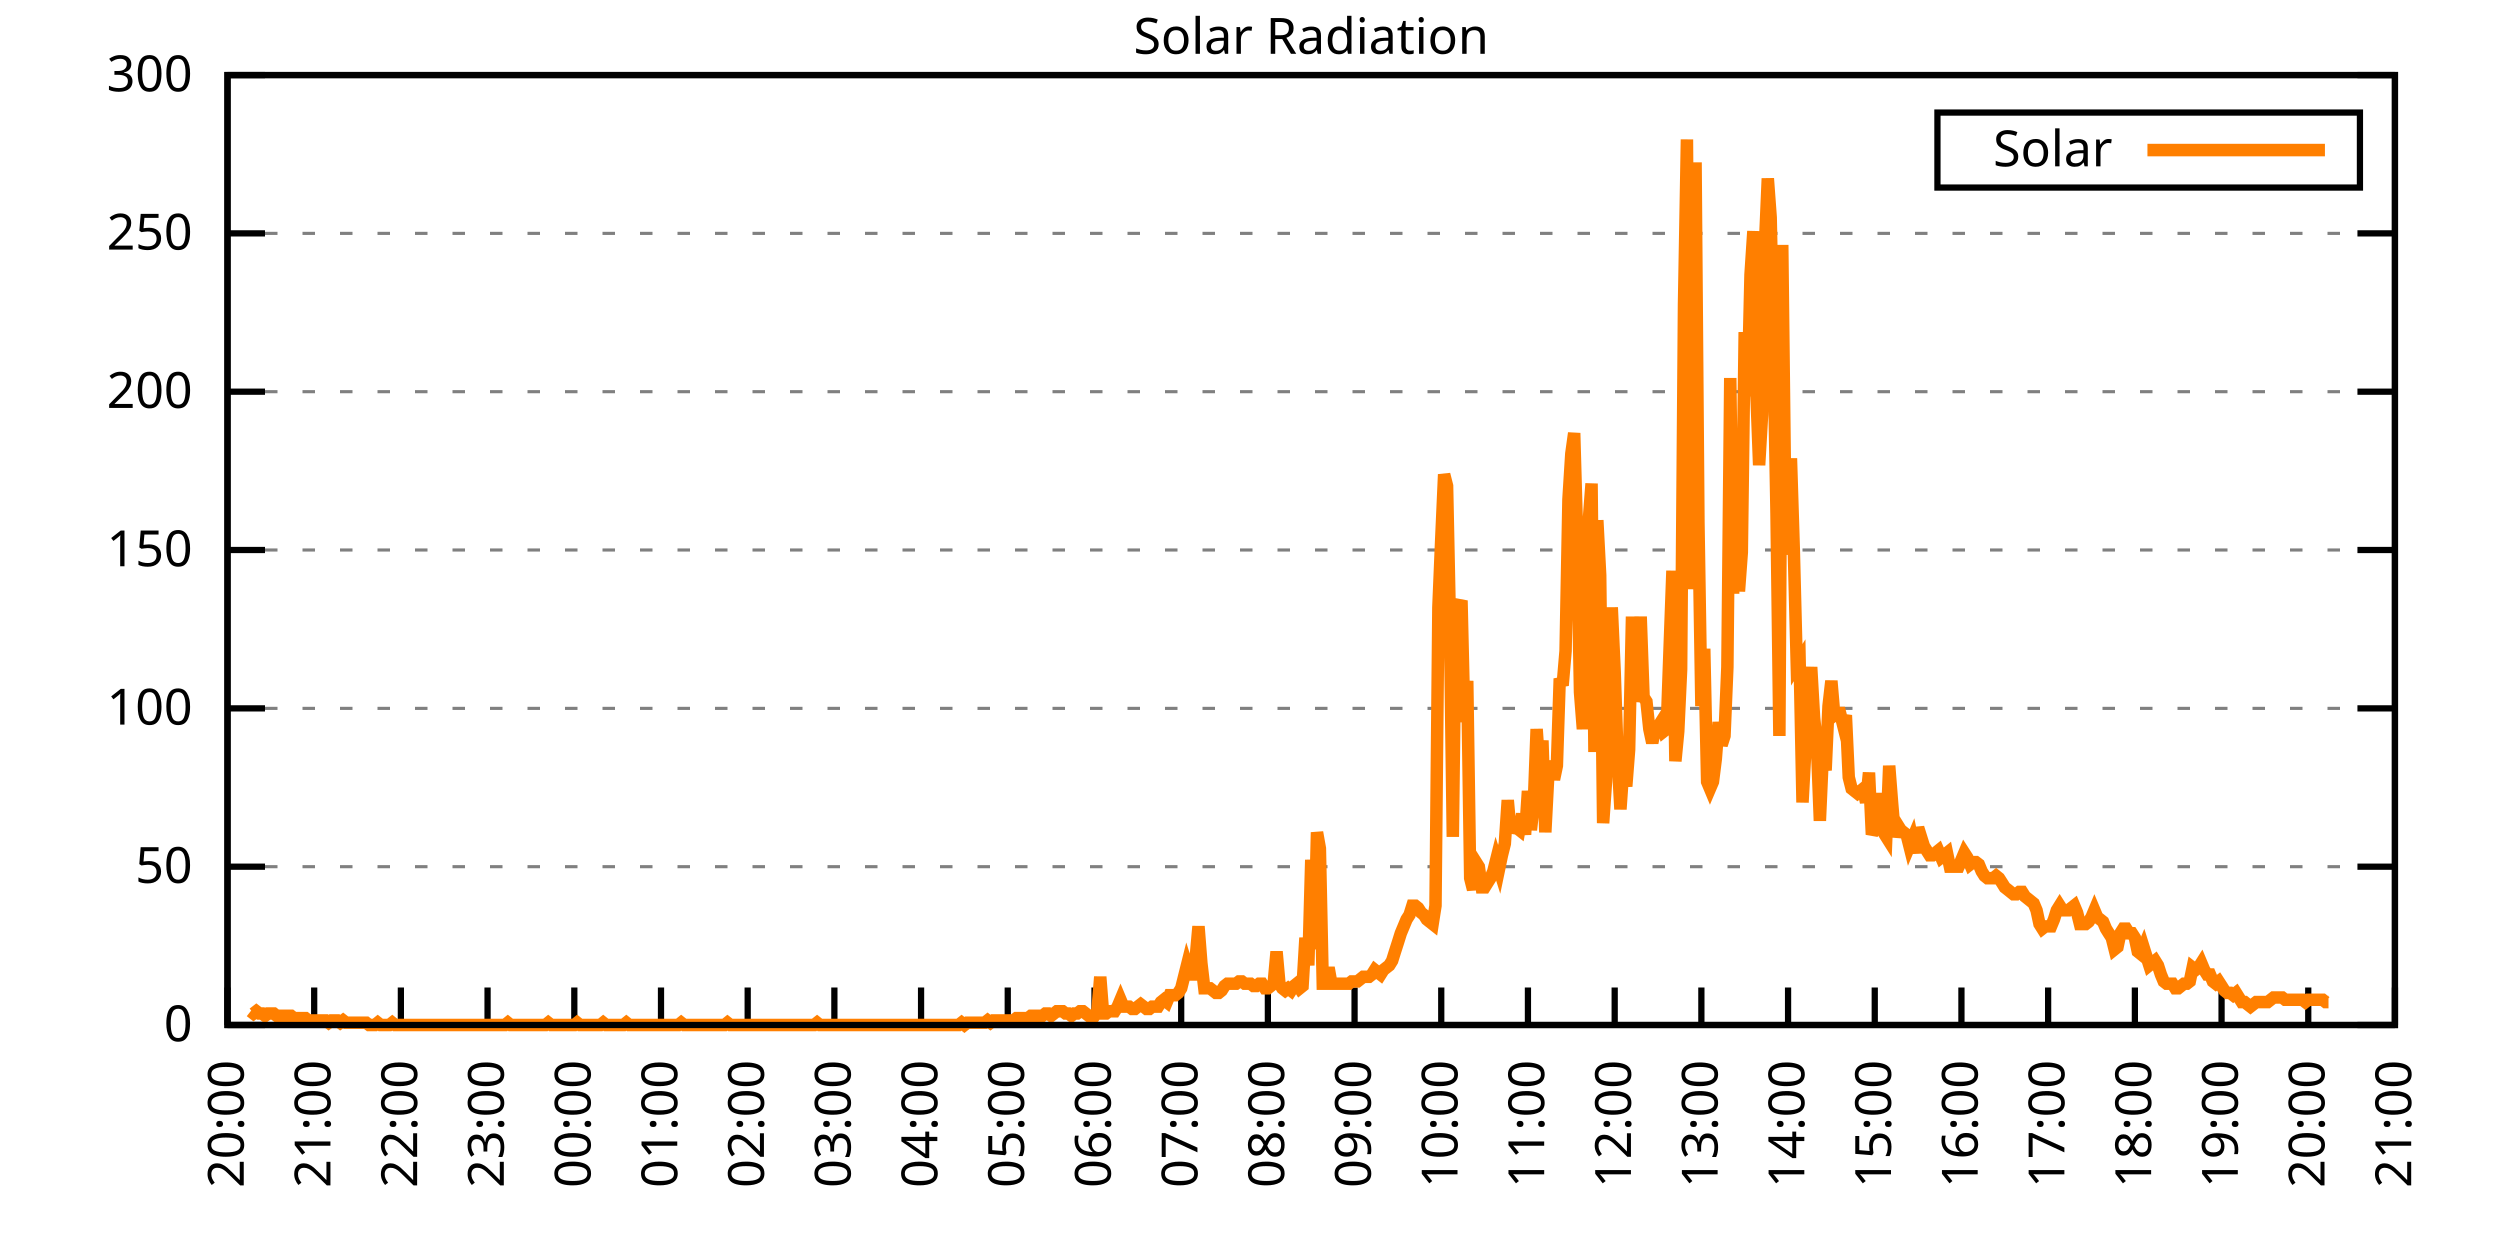
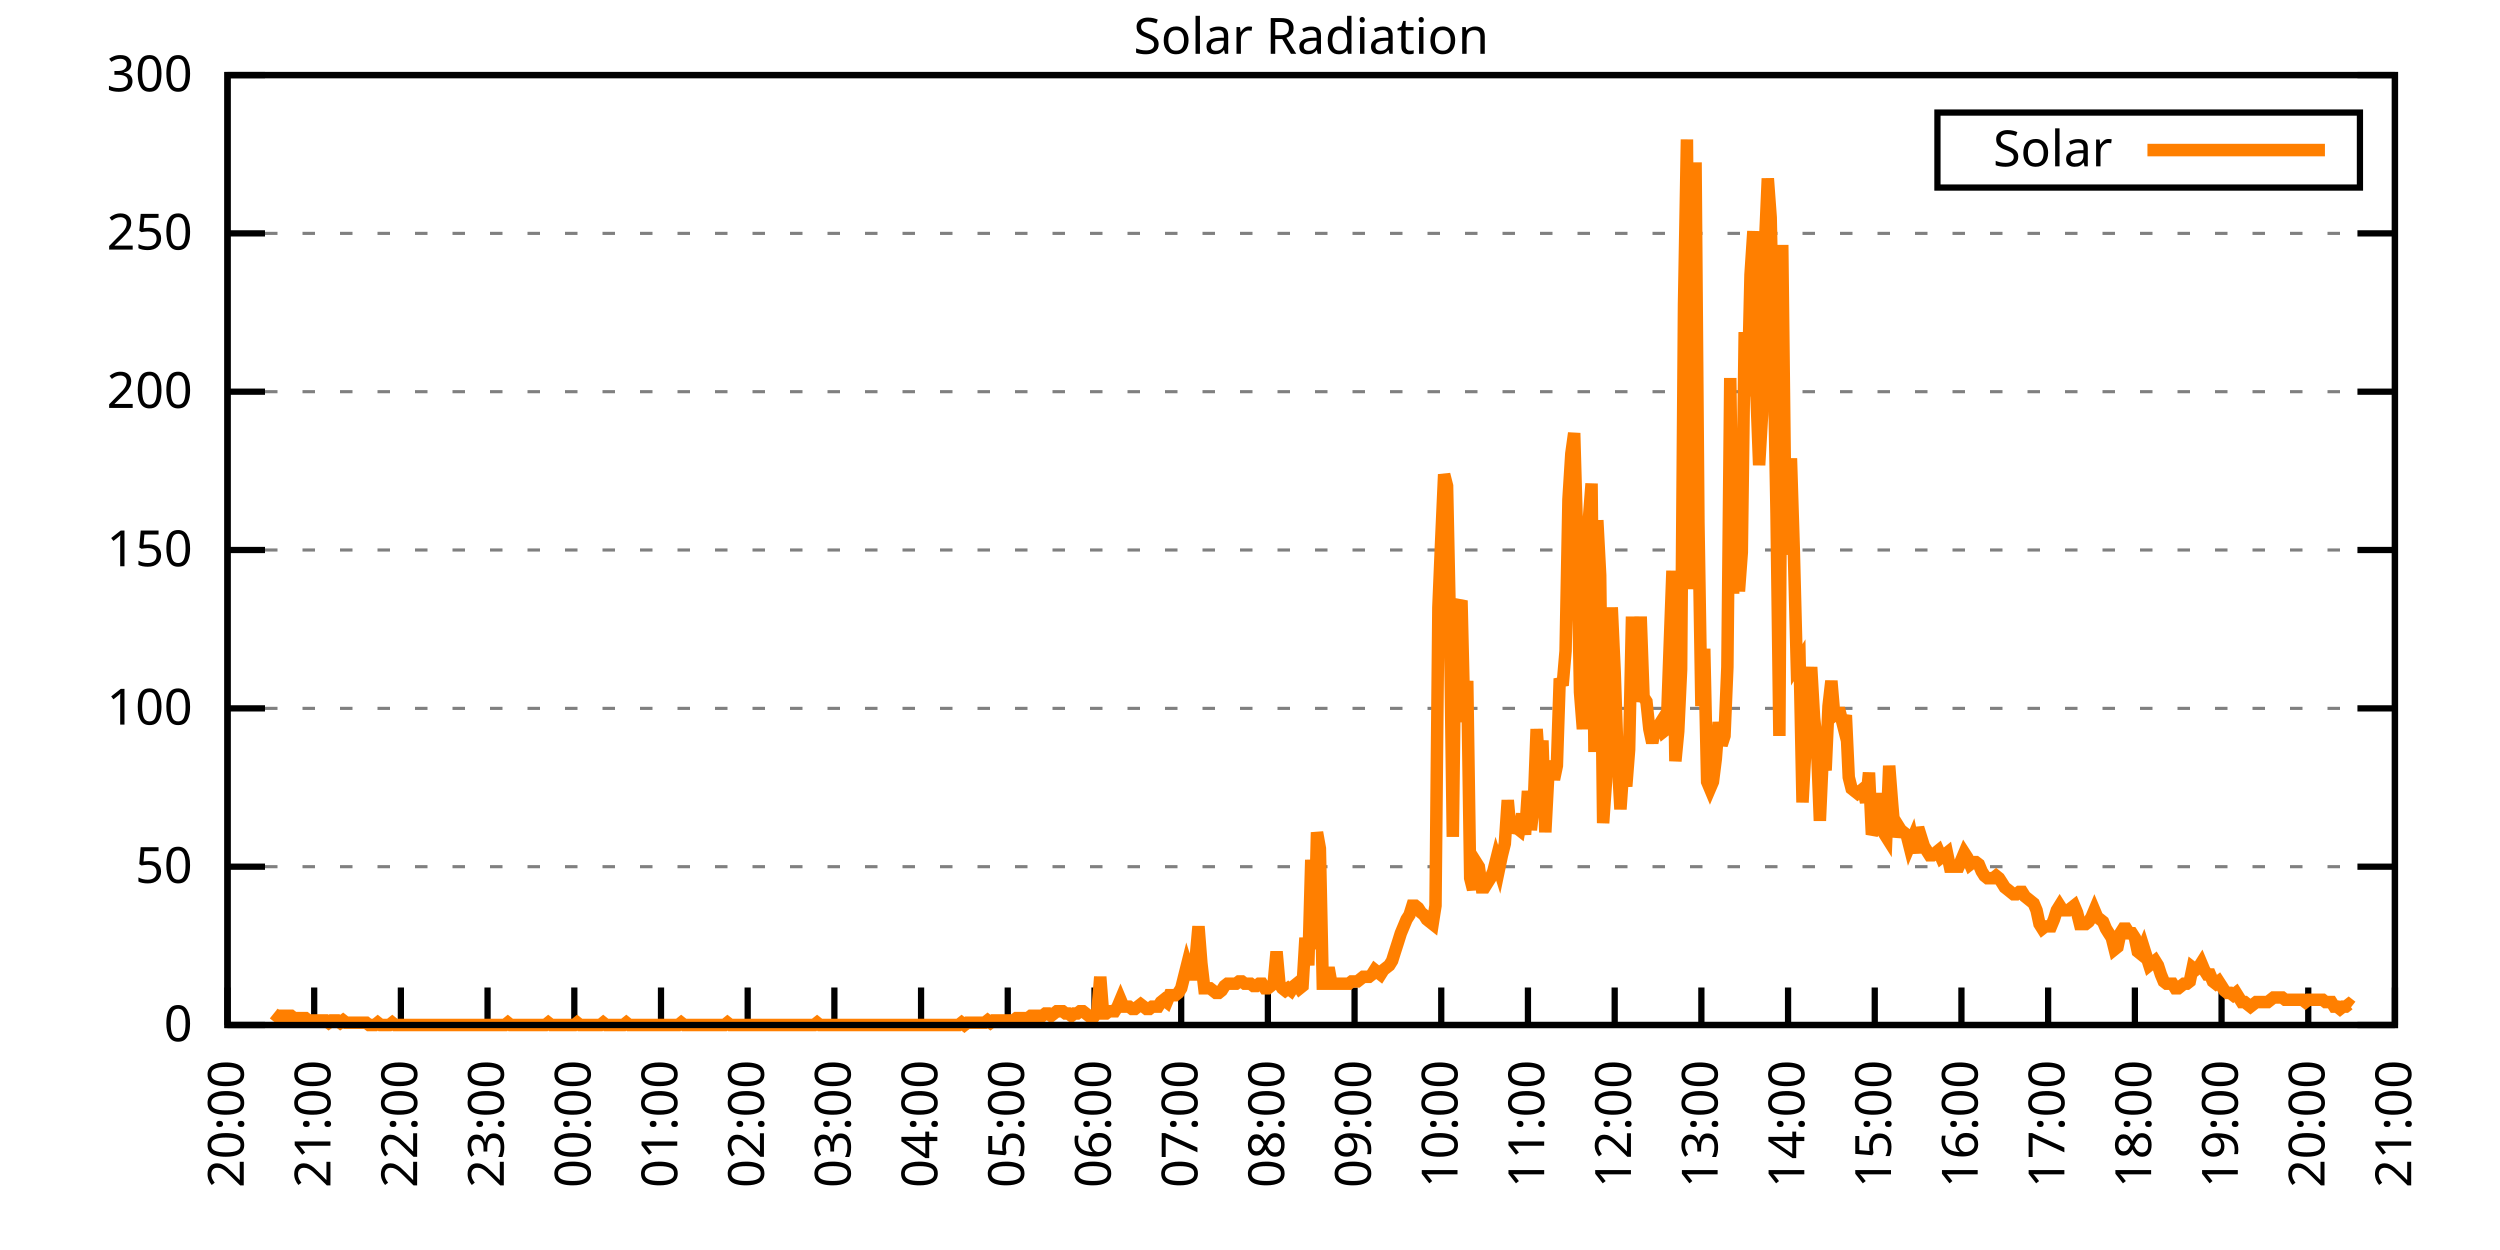
<svg xmlns="http://www.w3.org/2000/svg" xmlns:xlink="http://www.w3.org/1999/xlink" width="400" height="200" viewBox="0 0 400 200">
  <g id="gnuplot_canvas">
    <rect x="0" y="0" width="400" height="200" fill="none" />
    <defs>
      <circle id="gpDot" r="0.5" stroke-width="0.5" stroke="currentColor" />
      <path id="gpPt0" stroke-width="0.333" stroke="currentColor" d="M-1,0 h2 M0,-1 v2" />
      <path id="gpPt1" stroke-width="0.333" stroke="currentColor" d="M-1,-1 L1,1 M1,-1 L-1,1" />
      <path id="gpPt2" stroke-width="0.333" stroke="currentColor" d="M-1,0 L1,0 M0,-1 L0,1 M-1,-1 L1,1 M-1,1 L1,-1" />
      <rect id="gpPt3" stroke-width="0.333" stroke="currentColor" x="-1" y="-1" width="2" height="2" />
      <rect id="gpPt4" stroke-width="0.333" stroke="currentColor" fill="currentColor" x="-1" y="-1" width="2" height="2" />
      <circle id="gpPt5" stroke-width="0.333" stroke="currentColor" cx="0" cy="0" r="1" />
      <use xlink:href="#gpPt5" id="gpPt6" fill="currentColor" stroke="none" />
      <path id="gpPt7" stroke-width="0.333" stroke="currentColor" d="M0,-1.33 L-1.33,0.67 L1.33,0.67 z" />
      <use xlink:href="#gpPt7" id="gpPt8" fill="currentColor" stroke="none" />
      <use xlink:href="#gpPt7" id="gpPt9" stroke="currentColor" transform="rotate(180)" />
      <use xlink:href="#gpPt9" id="gpPt10" fill="currentColor" stroke="none" />
      <use xlink:href="#gpPt3" id="gpPt11" stroke="currentColor" transform="rotate(45)" />
      <use xlink:href="#gpPt11" id="gpPt12" fill="currentColor" stroke="none" />
      <path id="gpPt13" stroke-width="0.333" stroke="currentColor" d="M0,1.330 L1.265,0.411 L0.782,-1.067 L-0.782,-1.076 L-1.265,0.411 z" />
      <use xlink:href="#gpPt13" id="gpPt14" fill="currentColor" stroke="none" />
      <filter id="textbox" filterUnits="objectBoundingBox" x="0" y="0" height="1" width="1">
        <feFlood flood-color="white" flood-opacity="1" result="bgnd" />
        <feComposite in="SourceGraphic" in2="bgnd" operator="atop" />
      </filter>
      <filter id="greybox" filterUnits="objectBoundingBox" x="0" y="0" height="1" width="1">
        <feFlood flood-color="lightgrey" flood-opacity="1" result="grey" />
        <feComposite in="SourceGraphic" in2="grey" operator="atop" />
      </filter>
    </defs>
    <g fill="none" color="white" stroke="currentColor" stroke-width="1.00" stroke-linecap="butt" stroke-linejoin="miter">
</g>
    <g fill="none" color="black" stroke="currentColor" stroke-width="1.00" stroke-linecap="butt" stroke-linejoin="miter">
      <g stroke="none" shape-rendering="crispEdges">
        <polygon fill="rgb(255, 255, 255)" points="36.40,164.00 383.18,164.00 383.18,12.02 36.40,12.02 " />
      </g>
    </g>
    <g fill="none" color="black" stroke="currentColor" stroke-width="1.00" stroke-linecap="butt" stroke-linejoin="miter">
</g>
    <g fill="none" color="black" stroke="black" stroke-width="0.50" stroke-linecap="butt" stroke-linejoin="miter">
</g>
    <g fill="none" color="gray" stroke="currentColor" stroke-width="0.50" stroke-linecap="butt" stroke-linejoin="miter">
      <path stroke="gray" stroke-dasharray="2,4" class="gridline" d="M36.40,164.00 L383.19,164.00  " />
    </g>
    <g fill="none" color="gray" stroke="gray" stroke-width="1.00" stroke-linecap="butt" stroke-linejoin="miter">
</g>
    <g fill="none" color="black" stroke="currentColor" stroke-width="1.00" stroke-linecap="butt" stroke-linejoin="miter">
      <path stroke="black" d="M36.40,164.00 L42.40,164.00 M383.19,164.00 L377.19,164.00  " />
      <g transform="translate(30.80,166.60)" stroke="none" fill="black" font-family="Sans" font-size="8.00" text-anchor="end">
        <text>
          <tspan font-family="Sans"> 0</tspan>
        </text>
      </g>
    </g>
    <g fill="none" color="black" stroke="currentColor" stroke-width="1.00" stroke-linecap="butt" stroke-linejoin="miter">
</g>
    <g fill="none" color="black" stroke="black" stroke-width="0.50" stroke-linecap="butt" stroke-linejoin="miter">
</g>
    <g fill="none" color="gray" stroke="currentColor" stroke-width="0.50" stroke-linecap="butt" stroke-linejoin="miter">
      <path stroke="gray" stroke-dasharray="2,4" class="gridline" d="M36.40,138.67 L383.19,138.67  " />
    </g>
    <g fill="none" color="gray" stroke="gray" stroke-width="1.00" stroke-linecap="butt" stroke-linejoin="miter">
</g>
    <g fill="none" color="black" stroke="currentColor" stroke-width="1.00" stroke-linecap="butt" stroke-linejoin="miter">
      <path stroke="black" d="M36.40,138.67 L42.40,138.67 M383.19,138.67 L377.19,138.67  " />
      <g transform="translate(30.80,141.27)" stroke="none" fill="black" font-family="Sans" font-size="8.00" text-anchor="end">
        <text>
          <tspan font-family="Sans"> 50</tspan>
        </text>
      </g>
    </g>
    <g fill="none" color="black" stroke="currentColor" stroke-width="1.00" stroke-linecap="butt" stroke-linejoin="miter">
</g>
    <g fill="none" color="black" stroke="black" stroke-width="0.50" stroke-linecap="butt" stroke-linejoin="miter">
</g>
    <g fill="none" color="gray" stroke="currentColor" stroke-width="0.50" stroke-linecap="butt" stroke-linejoin="miter">
      <path stroke="gray" stroke-dasharray="2,4" class="gridline" d="M36.40,113.34 L383.19,113.34  " />
    </g>
    <g fill="none" color="gray" stroke="gray" stroke-width="1.00" stroke-linecap="butt" stroke-linejoin="miter">
</g>
    <g fill="none" color="black" stroke="currentColor" stroke-width="1.00" stroke-linecap="butt" stroke-linejoin="miter">
      <path stroke="black" d="M36.40,113.34 L42.40,113.34 M383.19,113.34 L377.19,113.34  " />
      <g transform="translate(30.80,115.94)" stroke="none" fill="black" font-family="Sans" font-size="8.00" text-anchor="end">
        <text>
          <tspan font-family="Sans"> 100</tspan>
        </text>
      </g>
    </g>
    <g fill="none" color="black" stroke="currentColor" stroke-width="1.00" stroke-linecap="butt" stroke-linejoin="miter">
</g>
    <g fill="none" color="black" stroke="black" stroke-width="0.50" stroke-linecap="butt" stroke-linejoin="miter">
</g>
    <g fill="none" color="gray" stroke="currentColor" stroke-width="0.50" stroke-linecap="butt" stroke-linejoin="miter">
      <path stroke="gray" stroke-dasharray="2,4" class="gridline" d="M36.40,88.00 L383.19,88.00  " />
    </g>
    <g fill="none" color="gray" stroke="gray" stroke-width="1.00" stroke-linecap="butt" stroke-linejoin="miter">
</g>
    <g fill="none" color="black" stroke="currentColor" stroke-width="1.00" stroke-linecap="butt" stroke-linejoin="miter">
      <path stroke="black" d="M36.40,88.00 L42.40,88.00 M383.19,88.00 L377.19,88.00  " />
      <g transform="translate(30.80,90.60)" stroke="none" fill="black" font-family="Sans" font-size="8.00" text-anchor="end">
        <text>
          <tspan font-family="Sans"> 150</tspan>
        </text>
      </g>
    </g>
    <g fill="none" color="black" stroke="currentColor" stroke-width="1.00" stroke-linecap="butt" stroke-linejoin="miter">
</g>
    <g fill="none" color="black" stroke="black" stroke-width="0.50" stroke-linecap="butt" stroke-linejoin="miter">
</g>
    <g fill="none" color="gray" stroke="currentColor" stroke-width="0.50" stroke-linecap="butt" stroke-linejoin="miter">
      <path stroke="gray" stroke-dasharray="2,4" class="gridline" d="M36.40,62.67 L383.19,62.67  " />
    </g>
    <g fill="none" color="gray" stroke="gray" stroke-width="1.00" stroke-linecap="butt" stroke-linejoin="miter">
</g>
    <g fill="none" color="black" stroke="currentColor" stroke-width="1.00" stroke-linecap="butt" stroke-linejoin="miter">
      <path stroke="black" d="M36.40,62.67 L42.40,62.67 M383.19,62.67 L377.19,62.67  " />
      <g transform="translate(30.80,65.27)" stroke="none" fill="black" font-family="Sans" font-size="8.00" text-anchor="end">
        <text>
          <tspan font-family="Sans"> 200</tspan>
        </text>
      </g>
    </g>
    <g fill="none" color="black" stroke="currentColor" stroke-width="1.00" stroke-linecap="butt" stroke-linejoin="miter">
</g>
    <g fill="none" color="black" stroke="black" stroke-width="0.50" stroke-linecap="butt" stroke-linejoin="miter">
</g>
    <g fill="none" color="gray" stroke="currentColor" stroke-width="0.50" stroke-linecap="butt" stroke-linejoin="miter">
      <path stroke="gray" stroke-dasharray="2,4" class="gridline" d="M36.40,37.34 L383.19,37.34  " />
    </g>
    <g fill="none" color="gray" stroke="gray" stroke-width="1.00" stroke-linecap="butt" stroke-linejoin="miter">
</g>
    <g fill="none" color="black" stroke="currentColor" stroke-width="1.00" stroke-linecap="butt" stroke-linejoin="miter">
      <path stroke="black" d="M36.40,37.34 L42.40,37.34 M383.19,37.34 L377.19,37.34  " />
      <g transform="translate(30.80,39.94)" stroke="none" fill="black" font-family="Sans" font-size="8.00" text-anchor="end">
        <text>
          <tspan font-family="Sans"> 250</tspan>
        </text>
      </g>
    </g>
    <g fill="none" color="black" stroke="currentColor" stroke-width="1.00" stroke-linecap="butt" stroke-linejoin="miter">
</g>
    <g fill="none" color="black" stroke="black" stroke-width="0.50" stroke-linecap="butt" stroke-linejoin="miter">
</g>
    <g fill="none" color="gray" stroke="currentColor" stroke-width="0.50" stroke-linecap="butt" stroke-linejoin="miter">
      <path stroke="gray" stroke-dasharray="2,4" class="gridline" d="M36.40,12.01 L383.19,12.01  " />
    </g>
    <g fill="none" color="gray" stroke="gray" stroke-width="1.00" stroke-linecap="butt" stroke-linejoin="miter">
</g>
    <g fill="none" color="black" stroke="currentColor" stroke-width="1.00" stroke-linecap="butt" stroke-linejoin="miter">
      <path stroke="black" d="M36.40,12.01 L42.40,12.01 M383.19,12.01 L377.19,12.01  " />
      <g transform="translate(30.80,14.61)" stroke="none" fill="black" font-family="Sans" font-size="8.00" text-anchor="end">
        <text>
          <tspan font-family="Sans"> 300</tspan>
        </text>
      </g>
    </g>
    <g fill="none" color="black" stroke="currentColor" stroke-width="1.00" stroke-linecap="butt" stroke-linejoin="miter">
      <path stroke="black" d="M36.40,164.00 L36.40,158.00  " />
      <g transform="translate(39.00,169.60) rotate(270.00)" stroke="none" fill="black" font-family="Sans" font-size="8.00" text-anchor="end">
        <text>
          <tspan font-family="Sans">20:00</tspan>
        </text>
      </g>
    </g>
    <g fill="none" color="black" stroke="currentColor" stroke-width="1.00" stroke-linecap="butt" stroke-linejoin="miter">
      <path stroke="black" d="M50.27,164.00 L50.27,158.00  " />
      <g transform="translate(52.87,169.60) rotate(270.00)" stroke="none" fill="black" font-family="Sans" font-size="8.00" text-anchor="end">
        <text>
          <tspan font-family="Sans">21:00</tspan>
        </text>
      </g>
    </g>
    <g fill="none" color="black" stroke="currentColor" stroke-width="1.00" stroke-linecap="butt" stroke-linejoin="miter">
      <path stroke="black" d="M64.14,164.00 L64.14,158.00  " />
      <g transform="translate(66.74,169.60) rotate(270.00)" stroke="none" fill="black" font-family="Sans" font-size="8.00" text-anchor="end">
        <text>
          <tspan font-family="Sans">22:00</tspan>
        </text>
      </g>
    </g>
    <g fill="none" color="black" stroke="currentColor" stroke-width="1.00" stroke-linecap="butt" stroke-linejoin="miter">
      <path stroke="black" d="M78.01,164.00 L78.01,158.00  " />
      <g transform="translate(80.61,169.60) rotate(270.00)" stroke="none" fill="black" font-family="Sans" font-size="8.00" text-anchor="end">
        <text>
          <tspan font-family="Sans">23:00</tspan>
        </text>
      </g>
    </g>
    <g fill="none" color="black" stroke="currentColor" stroke-width="1.00" stroke-linecap="butt" stroke-linejoin="miter">
      <path stroke="black" d="M91.89,164.00 L91.89,158.00  " />
      <g transform="translate(94.49,169.60) rotate(270.00)" stroke="none" fill="black" font-family="Sans" font-size="8.00" text-anchor="end">
        <text>
          <tspan font-family="Sans">00:00</tspan>
        </text>
      </g>
    </g>
    <g fill="none" color="black" stroke="currentColor" stroke-width="1.00" stroke-linecap="butt" stroke-linejoin="miter">
      <path stroke="black" d="M105.76,164.00 L105.76,158.00  " />
      <g transform="translate(108.36,169.60) rotate(270.00)" stroke="none" fill="black" font-family="Sans" font-size="8.00" text-anchor="end">
        <text>
          <tspan font-family="Sans">01:00</tspan>
        </text>
      </g>
    </g>
    <g fill="none" color="black" stroke="currentColor" stroke-width="1.00" stroke-linecap="butt" stroke-linejoin="miter">
      <path stroke="black" d="M119.63,164.00 L119.63,158.00  " />
      <g transform="translate(122.23,169.60) rotate(270.00)" stroke="none" fill="black" font-family="Sans" font-size="8.00" text-anchor="end">
        <text>
          <tspan font-family="Sans">02:00</tspan>
        </text>
      </g>
    </g>
    <g fill="none" color="black" stroke="currentColor" stroke-width="1.00" stroke-linecap="butt" stroke-linejoin="miter">
      <path stroke="black" d="M133.50,164.00 L133.50,158.00  " />
      <g transform="translate(136.10,169.60) rotate(270.00)" stroke="none" fill="black" font-family="Sans" font-size="8.00" text-anchor="end">
        <text>
          <tspan font-family="Sans">03:00</tspan>
        </text>
      </g>
    </g>
    <g fill="none" color="black" stroke="currentColor" stroke-width="1.00" stroke-linecap="butt" stroke-linejoin="miter">
      <path stroke="black" d="M147.37,164.00 L147.37,158.00  " />
      <g transform="translate(149.97,169.60) rotate(270.00)" stroke="none" fill="black" font-family="Sans" font-size="8.00" text-anchor="end">
        <text>
          <tspan font-family="Sans">04:00</tspan>
        </text>
      </g>
    </g>
    <g fill="none" color="black" stroke="currentColor" stroke-width="1.00" stroke-linecap="butt" stroke-linejoin="miter">
      <path stroke="black" d="M161.24,164.00 L161.24,158.00  " />
      <g transform="translate(163.84,169.60) rotate(270.00)" stroke="none" fill="black" font-family="Sans" font-size="8.00" text-anchor="end">
        <text>
          <tspan font-family="Sans">05:00</tspan>
        </text>
      </g>
    </g>
    <g fill="none" color="black" stroke="currentColor" stroke-width="1.00" stroke-linecap="butt" stroke-linejoin="miter">
      <path stroke="black" d="M175.12,164.00 L175.12,158.00  " />
      <g transform="translate(177.72,169.60) rotate(270.00)" stroke="none" fill="black" font-family="Sans" font-size="8.00" text-anchor="end">
        <text>
          <tspan font-family="Sans">06:00</tspan>
        </text>
      </g>
    </g>
    <g fill="none" color="black" stroke="currentColor" stroke-width="1.00" stroke-linecap="butt" stroke-linejoin="miter">
      <path stroke="black" d="M188.99,164.00 L188.99,158.00  " />
      <g transform="translate(191.59,169.60) rotate(270.00)" stroke="none" fill="black" font-family="Sans" font-size="8.00" text-anchor="end">
        <text>
          <tspan font-family="Sans">07:00</tspan>
        </text>
      </g>
    </g>
    <g fill="none" color="black" stroke="currentColor" stroke-width="1.00" stroke-linecap="butt" stroke-linejoin="miter">
      <path stroke="black" d="M202.86,164.00 L202.86,158.00  " />
      <g transform="translate(205.46,169.60) rotate(270.00)" stroke="none" fill="black" font-family="Sans" font-size="8.00" text-anchor="end">
        <text>
          <tspan font-family="Sans">08:00</tspan>
        </text>
      </g>
    </g>
    <g fill="none" color="black" stroke="currentColor" stroke-width="1.00" stroke-linecap="butt" stroke-linejoin="miter">
      <path stroke="black" d="M216.73,164.00 L216.73,158.00  " />
      <g transform="translate(219.33,169.60) rotate(270.00)" stroke="none" fill="black" font-family="Sans" font-size="8.00" text-anchor="end">
        <text>
          <tspan font-family="Sans">09:00</tspan>
        </text>
      </g>
    </g>
    <g fill="none" color="black" stroke="currentColor" stroke-width="1.00" stroke-linecap="butt" stroke-linejoin="miter">
      <path stroke="black" d="M230.60,164.00 L230.60,158.00  " />
      <g transform="translate(233.20,169.60) rotate(270.00)" stroke="none" fill="black" font-family="Sans" font-size="8.00" text-anchor="end">
        <text>
          <tspan font-family="Sans">10:00</tspan>
        </text>
      </g>
    </g>
    <g fill="none" color="black" stroke="currentColor" stroke-width="1.00" stroke-linecap="butt" stroke-linejoin="miter">
      <path stroke="black" d="M244.47,164.00 L244.47,158.00  " />
      <g transform="translate(247.07,169.60) rotate(270.00)" stroke="none" fill="black" font-family="Sans" font-size="8.00" text-anchor="end">
        <text>
          <tspan font-family="Sans">11:00</tspan>
        </text>
      </g>
    </g>
    <g fill="none" color="black" stroke="currentColor" stroke-width="1.00" stroke-linecap="butt" stroke-linejoin="miter">
      <path stroke="black" d="M258.35,164.00 L258.35,158.00  " />
      <g transform="translate(260.95,169.60) rotate(270.00)" stroke="none" fill="black" font-family="Sans" font-size="8.00" text-anchor="end">
        <text>
          <tspan font-family="Sans">12:00</tspan>
        </text>
      </g>
    </g>
    <g fill="none" color="black" stroke="currentColor" stroke-width="1.00" stroke-linecap="butt" stroke-linejoin="miter">
      <path stroke="black" d="M272.22,164.00 L272.22,158.00  " />
      <g transform="translate(274.82,169.60) rotate(270.00)" stroke="none" fill="black" font-family="Sans" font-size="8.00" text-anchor="end">
        <text>
          <tspan font-family="Sans">13:00</tspan>
        </text>
      </g>
    </g>
    <g fill="none" color="black" stroke="currentColor" stroke-width="1.00" stroke-linecap="butt" stroke-linejoin="miter">
      <path stroke="black" d="M286.09,164.00 L286.09,158.00  " />
      <g transform="translate(288.69,169.60) rotate(270.00)" stroke="none" fill="black" font-family="Sans" font-size="8.00" text-anchor="end">
        <text>
          <tspan font-family="Sans">14:00</tspan>
        </text>
      </g>
    </g>
    <g fill="none" color="black" stroke="currentColor" stroke-width="1.00" stroke-linecap="butt" stroke-linejoin="miter">
      <path stroke="black" d="M299.96,164.00 L299.96,158.00  " />
      <g transform="translate(302.56,169.60) rotate(270.00)" stroke="none" fill="black" font-family="Sans" font-size="8.00" text-anchor="end">
        <text>
          <tspan font-family="Sans">15:00</tspan>
        </text>
      </g>
    </g>
    <g fill="none" color="black" stroke="currentColor" stroke-width="1.00" stroke-linecap="butt" stroke-linejoin="miter">
      <path stroke="black" d="M313.83,164.00 L313.83,158.00  " />
      <g transform="translate(316.43,169.60) rotate(270.00)" stroke="none" fill="black" font-family="Sans" font-size="8.00" text-anchor="end">
        <text>
          <tspan font-family="Sans">16:00</tspan>
        </text>
      </g>
    </g>
    <g fill="none" color="black" stroke="currentColor" stroke-width="1.00" stroke-linecap="butt" stroke-linejoin="miter">
      <path stroke="black" d="M327.70,164.00 L327.70,158.00  " />
      <g transform="translate(330.30,169.60) rotate(270.00)" stroke="none" fill="black" font-family="Sans" font-size="8.00" text-anchor="end">
        <text>
          <tspan font-family="Sans">17:00</tspan>
        </text>
      </g>
    </g>
    <g fill="none" color="black" stroke="currentColor" stroke-width="1.00" stroke-linecap="butt" stroke-linejoin="miter">
      <path stroke="black" d="M341.58,164.00 L341.58,158.00  " />
      <g transform="translate(344.18,169.60) rotate(270.00)" stroke="none" fill="black" font-family="Sans" font-size="8.00" text-anchor="end">
        <text>
          <tspan font-family="Sans">18:00</tspan>
        </text>
      </g>
    </g>
    <g fill="none" color="black" stroke="currentColor" stroke-width="1.00" stroke-linecap="butt" stroke-linejoin="miter">
      <path stroke="black" d="M355.45,164.00 L355.45,158.00  " />
      <g transform="translate(358.05,169.60) rotate(270.00)" stroke="none" fill="black" font-family="Sans" font-size="8.00" text-anchor="end">
        <text>
          <tspan font-family="Sans">19:00</tspan>
        </text>
      </g>
    </g>
    <g fill="none" color="black" stroke="currentColor" stroke-width="1.00" stroke-linecap="butt" stroke-linejoin="miter">
      <path stroke="black" d="M369.32,164.00 L369.32,158.00  " />
      <g transform="translate(371.92,169.60) rotate(270.00)" stroke="none" fill="black" font-family="Sans" font-size="8.00" text-anchor="end">
        <text>
          <tspan font-family="Sans">20:00</tspan>
        </text>
      </g>
    </g>
    <g fill="none" color="black" stroke="currentColor" stroke-width="1.00" stroke-linecap="butt" stroke-linejoin="miter">
      <path stroke="black" d="M383.19,164.00 L383.19,158.00  " />
      <g transform="translate(385.79,169.60) rotate(270.00)" stroke="none" fill="black" font-family="Sans" font-size="8.00" text-anchor="end">
        <text>
          <tspan font-family="Sans">21:00</tspan>
        </text>
      </g>
    </g>
    <g fill="none" color="black" stroke="currentColor" stroke-width="1.00" stroke-linecap="butt" stroke-linejoin="miter">
</g>
    <g fill="none" color="black" stroke="currentColor" stroke-width="1.00" stroke-linecap="butt" stroke-linejoin="miter">
      <path stroke="black" d="M36.40,12.01 L36.40,164.00 L383.19,164.00 L383.19,12.01 L36.40,12.01 Z  " />
    </g>
    <g fill="none" color="black" stroke="currentColor" stroke-width="1.00" stroke-linecap="butt" stroke-linejoin="miter">
</g>
    <g fill="none" color="black" stroke="currentColor" stroke-width="1.00" stroke-linecap="butt" stroke-linejoin="miter">
      <path stroke="black" d="M309.99,30.01 L309.99,18.01 L377.59,18.01 L377.59,30.01 L309.99,30.01 Z  " />
    </g>
    <g id="Solar_Radiation_plot_1">
      <g fill="none" color="white" stroke="black" stroke-width="2.00" stroke-linecap="butt" stroke-linejoin="miter">
</g>
      <g fill="none" color="black" stroke="currentColor" stroke-width="2.00" stroke-linecap="butt" stroke-linejoin="miter">
        <g transform="translate(337.99,26.61)" stroke="none" fill="black" font-family="Sans" font-size="8.00" text-anchor="end">
          <text>
            <tspan font-family="Sans">Solar</tspan>
          </text>
        </g>
      </g>
      <g fill="none" color="black" stroke="currentColor" stroke-width="2.00" stroke-linecap="butt" stroke-linejoin="miter">
-         <path stroke="rgb(255, 127,   0)" d="M343.59,24.01 L371.99,24.01 M40.10,161.80 L40.56,162.16 L41.02,161.80 L41.49,162.16 L41.95,162.16 L42.41,162.53   L42.87,162.16 L43.34,162.16 L43.80,162.16 L44.26,162.53 L44.72,162.53 L45.19,162.53 L45.65,162.53 L46.11,162.53   L46.57,162.53 L47.03,162.90 L47.50,162.90 L47.96,162.90 L48.42,162.90 L48.88,162.90 L49.35,163.27 L49.81,163.27   L50.27,163.27 L50.73,163.27 L51.20,163.27 L51.66,163.27 L52.12,163.27 L52.58,163.63 L53.05,163.27 L53.51,163.27   L53.97,163.27 L54.43,163.63 L54.90,163.27 L55.36,163.63 L55.82,163.63 L56.28,163.63 L56.75,163.63 L57.21,163.63   L57.67,163.63 L58.13,163.63 L58.59,163.63 L59.06,164.00 L59.52,164.00 L59.98,164.00 L60.44,163.63 L60.91,164.00   L61.37,164.00 L61.83,164.00 L62.29,164.00 L62.76,163.63 L63.22,164.00 L63.68,164.00 L64.14,164.00 L64.61,164.00   L65.07,164.00 L65.53,164.00 L65.99,164.00 L66.46,164.00 L66.92,164.00 L67.38,164.00 L67.84,164.00 L68.30,164.00   L68.77,164.00 L69.23,164.00 L69.69,164.00 L70.15,164.00 L70.62,164.00 L71.08,164.00 L71.54,164.00 L72.00,164.00   L72.47,164.00 L72.93,164.00 L73.39,164.00 L73.85,164.00 L74.32,164.00 L74.78,164.00 L75.24,164.00 L75.70,164.00   L76.17,164.00 L76.63,164.00 L77.09,164.00 L77.55,164.00 L78.01,164.00 L78.48,164.00 L78.94,164.00 L79.40,164.00   L79.86,164.00 L80.33,164.00 L80.79,164.00 L81.25,163.63 L81.71,164.00 L82.18,164.00 L82.64,164.00 L83.10,164.00   L83.56,164.00 L84.03,164.00 L84.49,164.00 L84.95,164.00 L85.41,164.00 L85.88,164.00 L86.34,164.00 L86.80,164.00   L87.26,164.00 L87.72,163.63 L88.19,164.00 L88.65,164.00 L89.11,164.00 L89.57,164.00 L90.04,164.00 L90.50,164.00   L90.96,164.00 L91.42,164.00 L91.89,164.00 L92.35,163.63 L92.81,164.00 L93.27,164.00 L93.74,164.00 L94.20,164.00   L94.66,164.00 L95.12,164.00 L95.59,164.00 L96.05,164.00 L96.51,163.63 L96.97,164.00 L97.44,164.00 L97.90,164.00   L98.36,164.00 L98.82,164.00 L99.28,164.00 L99.75,164.00 L100.21,163.63 L100.67,164.00 L101.13,164.00 L101.60,164.00   L102.06,164.00 L102.52,164.00 L102.98,164.00 L103.45,164.00 L103.91,164.00 L104.37,164.00 L104.83,164.00 L105.30,164.00   L105.76,164.00 L106.22,164.00 L106.68,164.00 L107.15,164.00 L107.61,164.00 L108.07,164.00 L108.53,164.00 L108.99,163.63   L109.46,164.00 L109.92,164.00 L110.38,164.00 L110.84,164.00 L111.31,164.00 L111.77,164.00 L112.23,164.00 L112.69,164.00   L113.16,164.00 L113.62,164.00 L114.08,164.00 L114.54,164.00 L115.01,164.00 L115.47,164.00 L115.93,164.00 L116.39,163.63   L116.86,164.00 L117.32,164.00 L117.78,164.00 L118.24,164.00 L118.70,164.00 L119.17,164.00 L119.63,164.00 L120.09,164.00   L120.55,164.00 L121.02,164.00 L121.48,164.00 L121.94,164.00 L122.40,164.00 L122.87,164.00 L123.33,164.00 L123.79,164.00   L124.25,164.00 L124.72,164.00 L125.18,164.00 L125.64,164.00 L126.10,164.00 L126.57,164.00 L127.03,164.00 L127.49,164.00   L127.95,164.00 L128.41,164.00 L128.88,164.00 L129.34,164.00 L129.80,164.00 L130.26,164.00 L130.73,163.63 L131.19,164.00   L131.65,164.00 L132.11,164.00 L132.58,164.00 L133.04,164.00 L133.50,164.00 L133.96,164.00 L134.43,164.00 L134.89,164.00   L135.35,164.00 L135.81,164.00 L136.28,164.00 L136.74,164.00 L137.20,164.00 L137.66,164.00 L138.13,164.00 L138.59,164.00   L139.05,164.00 L139.51,164.00 L139.97,164.00 L140.44,164.00 L140.90,164.00 L141.36,164.00 L141.82,164.00 L142.29,164.00   L142.75,164.00 L143.21,164.00 L143.67,164.00 L144.14,164.00 L144.60,164.00 L145.06,164.00 L145.52,164.00 L145.99,164.00   L146.45,164.00 L146.91,164.00 L147.37,164.00 L147.84,164.00 L148.30,164.00 L148.76,164.00 L149.22,164.00 L149.68,164.00   L150.15,164.00 L150.61,164.00 L151.07,164.00 L151.53,164.00 L152.00,164.00 L152.46,164.00 L152.92,164.00 L153.38,164.00   L153.85,163.63 L154.31,164.00 L154.77,163.63 L155.23,163.63 L155.70,163.63 L156.16,163.63 L156.62,163.63 L157.08,163.63   L157.55,163.63 L158.01,163.27 L158.47,163.63 L158.93,163.27 L159.39,163.27 L159.86,163.27 L160.32,163.27 L160.78,163.27   L161.24,163.27 L161.71,163.27 L162.17,163.27 L162.63,162.90 L163.09,162.90 L163.56,162.90 L164.02,162.90 L164.48,162.90   L164.94,162.53 L165.41,162.53 L165.87,162.53 L166.33,162.53 L166.79,162.53 L167.26,162.16 L167.72,162.16 L168.18,162.53   L168.64,162.16 L169.10,161.80 L169.57,161.80 L170.03,161.80 L170.49,162.16 L170.95,162.16 L171.42,162.53 L171.88,162.16   L172.34,162.16 L172.80,161.80 L173.27,161.80 L173.73,162.16 L174.19,162.53 L174.65,162.53 L175.12,162.53 L175.58,161.80   L176.04,156.29 L176.50,162.16 L176.97,162.16 L177.43,161.80 L177.89,161.80 L178.35,161.80 L178.82,161.06 L179.28,159.96   L179.74,161.06 L180.20,161.06 L180.66,161.06 L181.13,161.43 L181.59,161.43 L182.05,161.06 L182.51,160.70 L182.98,161.06   L183.44,161.43 L183.90,161.43 L184.36,161.06 L184.83,161.06 L185.29,161.06 L185.75,160.33 L186.21,159.96 L186.68,160.33   L187.14,159.23 L187.60,159.23 L188.06,159.23 L188.53,158.86 L188.99,158.13 L189.45,156.29 L189.91,154.46 L190.37,155.92   L190.84,155.92 L191.30,153.35 L191.76,148.22 L192.22,154.09 L192.69,158.13 L193.15,158.13 L193.61,158.13 L194.07,158.49   L194.54,158.86 L195.00,158.86 L195.46,158.49 L195.92,157.76 L196.39,157.39 L196.85,157.39 L197.31,157.39 L197.77,157.39   L198.24,157.03 L198.70,157.03 L199.16,157.39 L199.62,157.39 L200.08,157.39 L200.55,157.76 L201.01,157.76 L201.47,157.39   L201.93,157.39 L202.40,158.13 L202.86,158.13 L203.32,157.76 L203.78,157.39 L204.25,152.25 L204.71,157.39 L205.17,158.13   L205.63,158.49 L206.10,158.13 L206.56,158.49 L207.02,157.76 L207.48,157.39 L207.95,158.13 L208.41,157.76 L208.87,150.05   L209.33,154.46 L209.80,137.57 L210.26,151.89 L210.72,133.17 L211.18,135.74 L211.64,157.39 L212.11,157.39 L212.57,154.82   L213.03,157.39 L213.49,157.39 L213.96,157.39 L214.42,157.39 L214.88,157.39 L215.34,157.39 L215.81,157.39 L216.27,157.03   L216.73,157.03 L217.19,157.03 L217.66,156.66 L218.12,156.29 L218.58,156.29 L219.04,156.29 L219.51,155.92 L219.97,155.19   L220.43,155.56 L220.89,155.92 L221.35,155.19 L221.82,154.82 L222.28,154.46 L222.74,153.72 L223.20,152.25 L223.67,150.79   L224.13,149.32 L224.59,148.22 L225.05,147.11 L225.52,146.38 L225.98,144.91 L226.44,144.91 L226.90,145.28 L227.37,146.01   L227.83,146.38 L228.29,147.11 L228.75,147.48 L229.22,147.85 L229.68,144.91 L230.14,97.19 L230.60,86.18 L231.06,75.90   L231.53,77.74 L231.99,99.76 L232.45,133.90 L232.91,97.19 L233.38,97.19 L233.84,96.09 L234.30,115.55 L234.76,108.94   L235.23,140.51 L235.69,142.34 L236.15,137.94 L236.61,138.67 L237.08,141.98 L237.54,141.98 L238.00,141.24 L238.46,140.51   L238.93,139.41 L239.39,137.57 L239.85,139.04 L240.31,136.84 L240.77,135.00 L241.24,128.03 L241.70,133.17 L242.16,132.06   L242.62,132.43 L243.09,132.80 L243.55,130.23 L244.01,133.53 L244.47,126.56 L244.94,132.80 L245.40,128.76 L245.86,116.65   L246.32,123.25 L246.79,118.48 L247.25,133.17 L247.71,124.36 L248.17,121.79 L248.64,124.72 L249.10,122.52 L249.56,108.57   L250.02,109.67 L250.49,104.17 L250.95,79.94 L251.41,72.60 L251.87,69.29 L252.33,85.45 L252.80,110.77 L253.26,116.65   L253.72,108.94 L254.18,83.61 L254.65,77.37 L255.11,120.32 L255.57,83.24 L256.03,92.05 L256.50,131.70 L256.96,125.09   L257.42,110.04 L257.88,97.19 L258.35,107.47 L258.81,121.05 L259.27,129.49 L259.73,122.89 L260.20,125.82 L260.66,119.95   L261.12,98.66 L261.58,112.24 L262.04,109.31 L262.51,98.66 L262.97,111.51 L263.43,112.24 L263.89,116.65 L264.36,118.85   L264.82,116.65 L265.28,116.28 L265.74,115.55 L266.21,117.01 L266.67,116.65 L267.13,103.80 L267.59,91.32 L268.06,121.79   L268.52,117.01 L268.98,107.10 L269.44,48.74 L269.91,22.31 L270.37,94.26 L270.83,81.78 L271.29,25.98 L271.75,83.61   L272.22,112.98 L272.68,103.80 L273.14,125.09 L273.60,126.19 L274.07,125.09 L274.53,121.42 L274.99,115.55 L275.45,119.22   L275.92,117.75 L276.38,106.74 L276.84,60.48 L277.30,94.99 L277.77,70.76 L278.23,94.62 L278.69,88.38 L279.15,53.14   L279.62,63.42 L280.08,43.97 L280.54,36.99 L281.00,62.32 L281.46,74.43 L281.93,66.36 L282.39,39.19 L282.85,28.55   L283.31,34.79 L283.78,57.18 L284.24,82.14 L284.70,117.75 L285.16,39.19 L285.63,79.57 L286.09,88.75 L286.55,73.33   L287.01,88.02 L287.48,106.37 L287.94,105.64 L288.40,128.39 L288.86,119.95 L289.33,111.51 L289.79,106.74 L290.25,114.81   L290.71,119.22 L291.18,131.33 L291.64,121.05 L292.10,123.25 L292.56,112.98 L293.02,108.94 L293.49,114.44 L293.95,114.08   L294.41,114.08 L294.87,115.91 L295.34,114.44 L295.80,124.36 L296.26,126.19 L296.72,126.56 L297.19,126.93 L297.65,126.56   L298.11,126.19 L298.57,128.39 L299.04,123.62 L299.50,133.53 L299.96,132.43 L300.42,126.93 L300.89,131.70 L301.35,133.17   L301.81,133.90 L302.27,122.52 L302.73,128.39 L303.20,133.90 L303.66,132.06 L304.12,132.80 L304.58,133.17 L305.05,133.53   L305.51,135.37 L305.97,134.27 L306.43,136.47 L306.90,132.43 L307.36,133.90 L307.82,135.37 L308.28,136.10 L308.75,136.84   L309.21,136.84 L309.67,136.47 L310.13,136.10 L310.60,137.20 L311.06,136.84 L311.52,136.47 L311.98,138.67 L312.44,138.67   L312.91,138.67 L313.37,138.67 L313.83,137.57 L314.29,136.47 L314.76,137.20 L315.22,138.30 L315.68,137.94 L316.14,137.94   L316.61,138.30 L317.07,139.41 L317.53,140.14 L317.99,140.51 L318.46,140.51 L318.92,140.51 L319.38,140.14 L319.84,140.51   L320.31,141.24 L320.77,141.98 L321.23,142.34 L321.69,142.71 L322.15,143.08 L322.62,143.08 L323.08,142.71 L323.54,142.71   L324.00,143.44 L324.47,143.81 L324.93,144.18 L325.39,144.55 L325.85,145.65 L326.32,147.85 L326.78,148.58 L327.24,148.22   L327.70,148.22 L328.17,148.22 L328.63,147.11 L329.09,145.65 L329.55,144.91 L330.02,145.65 L330.48,145.65 L330.94,145.65   L331.40,145.28 L331.87,144.91 L332.33,146.01 L332.79,147.85 L333.25,147.85 L333.71,147.85 L334.18,147.48 L334.64,146.75   L335.10,145.65 L335.56,146.75 L336.03,147.11 L336.49,147.48 L336.95,148.58 L337.41,149.32 L337.88,150.05 L338.34,151.89   L338.80,151.52 L339.26,149.32 L339.73,148.58 L340.19,148.58 L340.65,149.32 L341.11,149.32 L341.58,150.05 L342.04,152.25   L342.50,152.62 L342.96,151.52 L343.42,152.99 L343.89,154.46 L344.35,154.09 L344.81,153.72 L345.27,154.46 L345.74,155.92   L346.20,157.03 L346.66,157.39 L347.12,157.39 L347.59,157.39 L348.05,158.13 L348.51,158.13 L348.97,157.76 L349.44,157.39   L349.90,157.39 L350.36,157.03 L350.82,154.82 L351.29,155.19 L351.75,154.82 L352.21,154.09 L352.67,155.19 L353.13,155.92   L353.60,155.92 L354.06,157.03 L354.52,157.39 L354.98,157.03 L355.45,157.76 L355.91,158.49 L356.37,158.86 L356.83,158.86   L357.30,159.23 L357.76,158.86 L358.22,159.60 L358.68,160.33 L359.15,160.33 L359.61,160.70 L360.07,161.06 L360.53,160.70   L361.00,160.33 L361.46,160.33 L361.92,160.33 L362.38,160.33 L362.84,160.33 L363.31,159.96 L363.77,159.60 L364.23,159.60   L364.69,159.60 L365.16,159.60 L365.62,159.96 L366.08,159.96 L366.54,159.96 L367.01,159.96 L367.47,159.96 L367.93,159.96   L368.39,159.96 L368.86,160.33 L369.32,159.96 L369.78,159.96 L370.24,159.96 L370.71,159.96 L371.17,159.96 L371.63,159.96   L372.09,160.33 L372.56,160.33  " />
+         <path stroke="rgb(255, 127,   0)" d="M343.59,24.01 L371.99,24.01 M43.80,162.16 L44.26,162.53 L44.72,162.53 L45.19,162.53 L45.65,162.53 L46.11,162.53   L46.57,162.53 L47.03,162.90 L47.50,162.90 L47.96,162.90 L48.42,162.90 L48.88,162.90 L49.35,163.27 L49.81,163.27   L50.27,163.27 L50.73,163.27 L51.20,163.27 L51.66,163.27 L52.12,163.27 L52.58,163.63 L53.05,163.27 L53.51,163.27   L53.97,163.27 L54.43,163.63 L54.90,163.27 L55.36,163.63 L55.82,163.63 L56.28,163.63 L56.75,163.63 L57.21,163.63   L57.67,163.63 L58.13,163.63 L58.59,163.63 L59.06,164.00 L59.52,164.00 L59.98,164.00 L60.44,163.63 L60.91,164.00   L61.37,164.00 L61.83,164.00 L62.29,164.00 L62.76,163.63 L63.22,164.00 L63.68,164.00 L64.14,164.00 L64.61,164.00   L65.07,164.00 L65.53,164.00 L65.99,164.00 L66.46,164.00 L66.92,164.00 L67.38,164.00 L67.84,164.00 L68.30,164.00   L68.77,164.00 L69.23,164.00 L69.69,164.00 L70.15,164.00 L70.62,164.00 L71.08,164.00 L71.54,164.00 L72.00,164.00   L72.47,164.00 L72.93,164.00 L73.39,164.00 L73.85,164.00 L74.32,164.00 L74.78,164.00 L75.24,164.00 L75.70,164.00   L76.17,164.00 L76.63,164.00 L77.09,164.00 L77.55,164.00 L78.01,164.00 L78.48,164.00 L78.94,164.00 L79.40,164.00   L79.86,164.00 L80.33,164.00 L80.79,164.00 L81.25,163.63 L81.71,164.00 L82.18,164.00 L82.64,164.00 L83.10,164.00   L83.56,164.00 L84.03,164.00 L84.49,164.00 L84.95,164.00 L85.41,164.00 L85.88,164.00 L86.34,164.00 L86.80,164.00   L87.26,164.00 L87.72,163.63 L88.19,164.00 L88.65,164.00 L89.11,164.00 L89.57,164.00 L90.04,164.00 L90.50,164.00   L90.96,164.00 L91.42,164.00 L91.89,164.00 L92.35,163.63 L92.81,164.00 L93.27,164.00 L93.74,164.00 L94.20,164.00   L94.66,164.00 L95.12,164.00 L95.59,164.00 L96.05,164.00 L96.51,163.63 L96.97,164.00 L97.44,164.00 L97.90,164.00   L98.36,164.00 L98.82,164.00 L99.28,164.00 L99.75,164.00 L100.21,163.63 L100.67,164.00 L101.13,164.00 L101.60,164.00   L102.06,164.00 L102.52,164.00 L102.98,164.00 L103.45,164.00 L103.91,164.00 L104.37,164.00 L104.83,164.00 L105.30,164.00   L105.76,164.00 L106.22,164.00 L106.68,164.00 L107.15,164.00 L107.61,164.00 L108.07,164.00 L108.53,164.00 L108.99,163.63   L109.46,164.00 L109.92,164.00 L110.38,164.00 L110.84,164.00 L111.31,164.00 L111.77,164.00 L112.23,164.00 L112.69,164.00   L113.16,164.00 L113.62,164.00 L114.08,164.00 L114.54,164.00 L115.01,164.00 L115.47,164.00 L115.93,164.00 L116.39,163.63   L116.86,164.00 L117.32,164.00 L117.78,164.00 L118.24,164.00 L118.70,164.00 L119.17,164.00 L119.63,164.00 L120.09,164.00   L120.55,164.00 L121.02,164.00 L121.48,164.00 L121.94,164.00 L122.40,164.00 L122.87,164.00 L123.33,164.00 L123.79,164.00   L124.25,164.00 L124.72,164.00 L125.18,164.00 L125.64,164.00 L126.10,164.00 L126.57,164.00 L127.03,164.00 L127.49,164.00   L127.95,164.00 L128.41,164.00 L128.88,164.00 L129.34,164.00 L129.80,164.00 L130.26,164.00 L130.73,163.63 L131.19,164.00   L131.65,164.00 L132.11,164.00 L132.58,164.00 L133.04,164.00 L133.50,164.00 L133.96,164.00 L134.43,164.00 L134.89,164.00   L135.35,164.00 L135.81,164.00 L136.28,164.00 L136.74,164.00 L137.20,164.00 L137.66,164.00 L138.13,164.00 L138.59,164.00   L139.05,164.00 L139.51,164.00 L139.97,164.00 L140.44,164.00 L140.90,164.00 L141.36,164.00 L141.82,164.00 L142.29,164.00   L142.75,164.00 L143.21,164.00 L143.67,164.00 L144.14,164.00 L144.60,164.00 L145.06,164.00 L145.52,164.00 L145.99,164.00   L146.45,164.00 L146.91,164.00 L147.37,164.00 L147.84,164.00 L148.30,164.00 L148.76,164.00 L149.22,164.00 L149.68,164.00   L150.15,164.00 L150.61,164.00 L151.07,164.00 L151.53,164.00 L152.00,164.00 L152.46,164.00 L152.92,164.00 L153.38,164.00   L153.85,163.63 L154.31,164.00 L154.77,163.63 L155.23,163.63 L155.70,163.63 L156.16,163.63 L156.62,163.63 L157.08,163.63   L157.55,163.63 L158.01,163.27 L158.47,163.63 L158.93,163.27 L159.39,163.27 L159.86,163.27 L160.32,163.27 L160.78,163.27   L161.24,163.27 L161.71,163.27 L162.17,163.27 L162.63,162.90 L163.09,162.90 L163.56,162.90 L164.02,162.90 L164.48,162.90   L164.94,162.53 L165.41,162.53 L165.87,162.53 L166.33,162.53 L166.79,162.53 L167.26,162.16 L167.72,162.16 L168.18,162.53   L168.64,162.16 L169.10,161.80 L169.57,161.80 L170.03,161.80 L170.49,162.16 L170.95,162.16 L171.42,162.53 L171.88,162.16   L172.34,162.16 L172.80,161.80 L173.27,161.80 L173.73,162.16 L174.19,162.53 L174.65,162.53 L175.12,162.53 L175.58,161.80   L176.04,156.29 L176.50,162.16 L176.97,162.16 L177.43,161.80 L177.89,161.80 L178.35,161.80 L178.82,161.06 L179.28,159.96   L179.74,161.06 L180.20,161.06 L180.66,161.06 L181.13,161.43 L181.59,161.43 L182.05,161.06 L182.51,160.70 L182.98,161.06   L183.44,161.43 L183.90,161.43 L184.36,161.06 L184.83,161.06 L185.29,161.06 L185.75,160.33 L186.21,159.96 L186.68,160.33   L187.14,159.23 L187.60,159.23 L188.06,159.23 L188.53,158.86 L188.99,158.13 L189.45,156.29 L189.91,154.46 L190.37,155.92   L190.84,155.92 L191.30,153.35 L191.76,148.22 L192.22,154.09 L192.69,158.13 L193.15,158.13 L193.61,158.13 L194.07,158.49   L194.54,158.86 L195.00,158.86 L195.46,158.49 L195.92,157.76 L196.39,157.39 L196.85,157.39 L197.31,157.39 L197.77,157.39   L198.24,157.03 L198.70,157.03 L199.16,157.39 L199.62,157.39 L200.08,157.39 L200.55,157.76 L201.01,157.76 L201.47,157.39   L201.93,157.39 L202.40,158.13 L202.86,158.13 L203.32,157.76 L203.78,157.39 L204.25,152.25 L204.71,157.39 L205.17,158.13   L205.63,158.49 L206.10,158.13 L206.56,158.49 L207.02,157.76 L207.48,157.39 L207.95,158.13 L208.41,157.76 L208.87,150.05   L209.33,154.46 L209.80,137.57 L210.26,151.89 L210.72,133.17 L211.18,135.74 L211.64,157.39 L212.11,157.39 L212.57,154.82   L213.03,157.39 L213.49,157.39 L213.96,157.39 L214.42,157.39 L214.88,157.39 L215.34,157.39 L215.81,157.39 L216.27,157.03   L216.73,157.03 L217.19,157.03 L217.66,156.66 L218.12,156.29 L218.58,156.29 L219.04,156.29 L219.51,155.92 L219.97,155.19   L220.43,155.56 L220.89,155.92 L221.35,155.19 L221.82,154.82 L222.28,154.46 L222.74,153.72 L223.20,152.25 L223.67,150.79   L224.13,149.32 L224.59,148.22 L225.05,147.11 L225.52,146.38 L225.98,144.91 L226.44,144.91 L226.90,145.28 L227.37,146.01   L227.83,146.38 L228.29,147.11 L228.75,147.48 L229.22,147.85 L229.68,144.91 L230.14,97.19 L230.60,86.18 L231.06,75.90   L231.53,77.74 L231.99,99.76 L232.45,133.90 L232.91,97.19 L233.38,97.19 L233.84,96.09 L234.30,115.55 L234.76,108.94   L235.23,140.51 L235.69,142.34 L236.15,137.94 L236.61,138.67 L237.08,141.98 L237.54,141.98 L238.00,141.24 L238.46,140.51   L238.93,139.41 L239.39,137.57 L239.85,139.04 L240.31,136.84 L240.77,135.00 L241.24,128.03 L241.70,133.17 L242.16,132.06   L242.62,132.43 L243.09,132.80 L243.55,130.23 L244.01,133.53 L244.47,126.56 L244.94,132.80 L245.40,128.76 L245.86,116.65   L246.32,123.25 L246.79,118.48 L247.25,133.17 L247.71,124.36 L248.17,121.79 L248.64,124.72 L249.10,122.52 L249.56,108.57   L250.02,109.67 L250.49,104.17 L250.95,79.94 L251.41,72.60 L251.87,69.29 L252.33,85.45 L252.80,110.77 L253.26,116.65   L253.72,108.94 L254.18,83.61 L254.65,77.37 L255.11,120.32 L255.57,83.24 L256.03,92.05 L256.50,131.70 L256.96,125.09   L257.42,110.04 L257.88,97.19 L258.35,107.47 L258.81,121.05 L259.27,129.49 L259.73,122.89 L260.20,125.82 L260.66,119.95   L261.12,98.66 L261.58,112.24 L262.04,109.31 L262.51,98.66 L262.97,111.51 L263.43,112.24 L263.89,116.65 L264.36,118.85   L264.82,116.65 L265.28,116.28 L265.74,115.55 L266.21,117.01 L266.67,116.65 L267.13,103.80 L267.59,91.32 L268.06,121.79   L268.52,117.01 L268.98,107.10 L269.44,48.74 L269.91,22.31 L270.37,94.26 L270.83,81.78 L271.29,25.98 L271.75,83.61   L272.22,112.98 L272.68,103.80 L273.14,125.09 L273.60,126.19 L274.07,125.09 L274.53,121.42 L274.99,115.55 L275.45,119.22   L275.92,117.75 L276.38,106.74 L276.84,60.48 L277.30,94.99 L277.77,70.76 L278.23,94.62 L278.69,88.38 L279.15,53.14   L279.62,63.42 L280.08,43.97 L280.54,36.99 L281.00,62.32 L281.46,74.43 L281.93,66.36 L282.39,39.19 L282.85,28.55   L283.31,34.79 L283.78,57.18 L284.24,82.14 L284.70,117.75 L285.16,39.19 L285.63,79.57 L286.09,88.75 L286.55,73.33   L287.01,88.02 L287.48,106.37 L287.94,105.64 L288.40,128.39 L288.86,119.95 L289.33,111.51 L289.79,106.74 L290.25,114.81   L290.71,119.22 L291.18,131.33 L291.64,121.05 L292.10,123.25 L292.56,112.98 L293.02,108.94 L293.49,114.44 L293.95,114.08   L294.41,114.08 L294.87,115.91 L295.34,114.44 L295.80,124.36 L296.26,126.19 L296.72,126.56 L297.19,126.93 L297.65,126.56   L298.11,126.19 L298.57,128.39 L299.04,123.62 L299.50,133.53 L299.96,132.43 L300.42,126.93 L300.89,131.70 L301.35,133.17   L301.81,133.90 L302.27,122.52 L302.73,128.39 L303.20,133.90 L303.66,132.06 L304.12,132.80 L304.58,133.17 L305.05,133.53   L305.51,135.37 L305.97,134.27 L306.43,136.47 L306.90,132.43 L307.36,133.90 L307.82,135.37 L308.28,136.10 L308.75,136.84   L309.21,136.84 L309.67,136.47 L310.13,136.10 L310.60,137.20 L311.06,136.84 L311.52,136.47 L311.98,138.67 L312.44,138.67   L312.91,138.67 L313.37,138.67 L313.83,137.57 L314.29,136.47 L314.76,137.20 L315.22,138.30 L315.68,137.94 L316.14,137.94   L316.61,138.30 L317.07,139.41 L317.53,140.14 L317.99,140.51 L318.46,140.51 L318.92,140.51 L319.38,140.14 L319.84,140.51   L320.31,141.24 L320.77,141.98 L321.23,142.34 L321.69,142.71 L322.15,143.08 L322.62,143.08 L323.08,142.71 L323.54,142.71   L324.00,143.44 L324.47,143.81 L324.93,144.18 L325.39,144.55 L325.85,145.65 L326.32,147.85 L326.78,148.58 L327.24,148.22   L327.70,148.22 L328.17,148.22 L328.63,147.11 L329.09,145.65 L329.55,144.91 L330.02,145.65 L330.48,145.65 L330.94,145.65   L331.40,145.28 L331.87,144.91 L332.33,146.01 L332.79,147.85 L333.25,147.85 L333.71,147.85 L334.18,147.48 L334.64,146.75   L335.10,145.65 L335.56,146.75 L336.03,147.11 L336.49,147.48 L336.95,148.58 L337.41,149.32 L337.88,150.05 L338.34,151.89   L338.80,151.52 L339.26,149.32 L339.73,148.58 L340.19,148.58 L340.65,149.32 L341.11,149.32 L341.58,150.05 L342.04,152.25   L342.50,152.62 L342.96,151.52 L343.42,152.99 L343.89,154.46 L344.35,154.09 L344.81,153.72 L345.27,154.46 L345.74,155.92   L346.20,157.03 L346.66,157.39 L347.12,157.39 L347.59,157.39 L348.05,158.13 L348.51,158.13 L348.97,157.76 L349.44,157.39   L349.90,157.39 L350.36,157.03 L350.82,154.82 L351.29,155.19 L351.75,154.82 L352.21,154.09 L352.67,155.19 L353.13,155.92   L353.60,155.92 L354.06,157.03 L354.52,157.39 L354.98,157.03 L355.45,157.76 L355.91,158.49 L356.37,158.86 L356.83,158.86   L357.30,159.23 L357.76,158.86 L358.22,159.60 L358.68,160.33 L359.15,160.33 L359.61,160.70 L360.07,161.06 L360.53,160.70   L361.00,160.33 L361.46,160.33 L361.92,160.33 L362.38,160.33 L362.84,160.33 L363.31,159.96 L363.77,159.60 L364.23,159.60   L364.69,159.60 L365.16,159.60 L365.62,159.96 L366.08,159.96 L366.54,159.96 L367.01,159.96 L367.47,159.96 L367.93,159.96   L368.39,159.96 L368.86,160.33 L369.32,159.96 L369.78,159.96 L370.24,159.96 L370.71,159.96 L371.17,159.96 L371.63,159.96   L372.09,160.33 L372.56,160.33 L373.02,160.33 L373.48,161.06 L373.94,161.06 L374.40,161.43 L374.87,161.06 L375.33,161.06   L375.79,160.70 L376.25,161.06  " />
      </g>
    </g>
    <g fill="none" color="black" stroke="currentColor" stroke-width="2.00" stroke-linecap="butt" stroke-linejoin="miter">
</g>
    <g fill="none" color="black" stroke="black" stroke-width="1.00" stroke-linecap="butt" stroke-linejoin="miter">
</g>
    <g fill="none" color="black" stroke="currentColor" stroke-width="1.00" stroke-linecap="butt" stroke-linejoin="miter">
      <path stroke="black" d="M36.40,12.01 L36.40,164.00 L383.19,164.00 L383.19,12.01 L36.40,12.01 Z  " />
      <g transform="translate(6.80,88.01) rotate(270.00)" stroke="none" fill="black" font-family="Sans" font-size="8.00" text-anchor="middle">
        <text />
      </g>
    </g>
    <g fill="none" color="black" stroke="currentColor" stroke-width="1.00" stroke-linecap="butt" stroke-linejoin="miter">
</g>
    <g fill="none" color="black" stroke="currentColor" stroke-width="1.00" stroke-linecap="butt" stroke-linejoin="miter">
      <g transform="translate(209.79,8.61)" stroke="none" fill="black" font-family="Sans" font-size="8.00" text-anchor="middle">
        <text>
          <tspan font-family="Sans">Solar Radiation</tspan>
        </text>
      </g>
    </g>
    <g fill="none" color="black" stroke="currentColor" stroke-width="1.00" stroke-linecap="butt" stroke-linejoin="miter">
</g>
  </g>
</svg>
